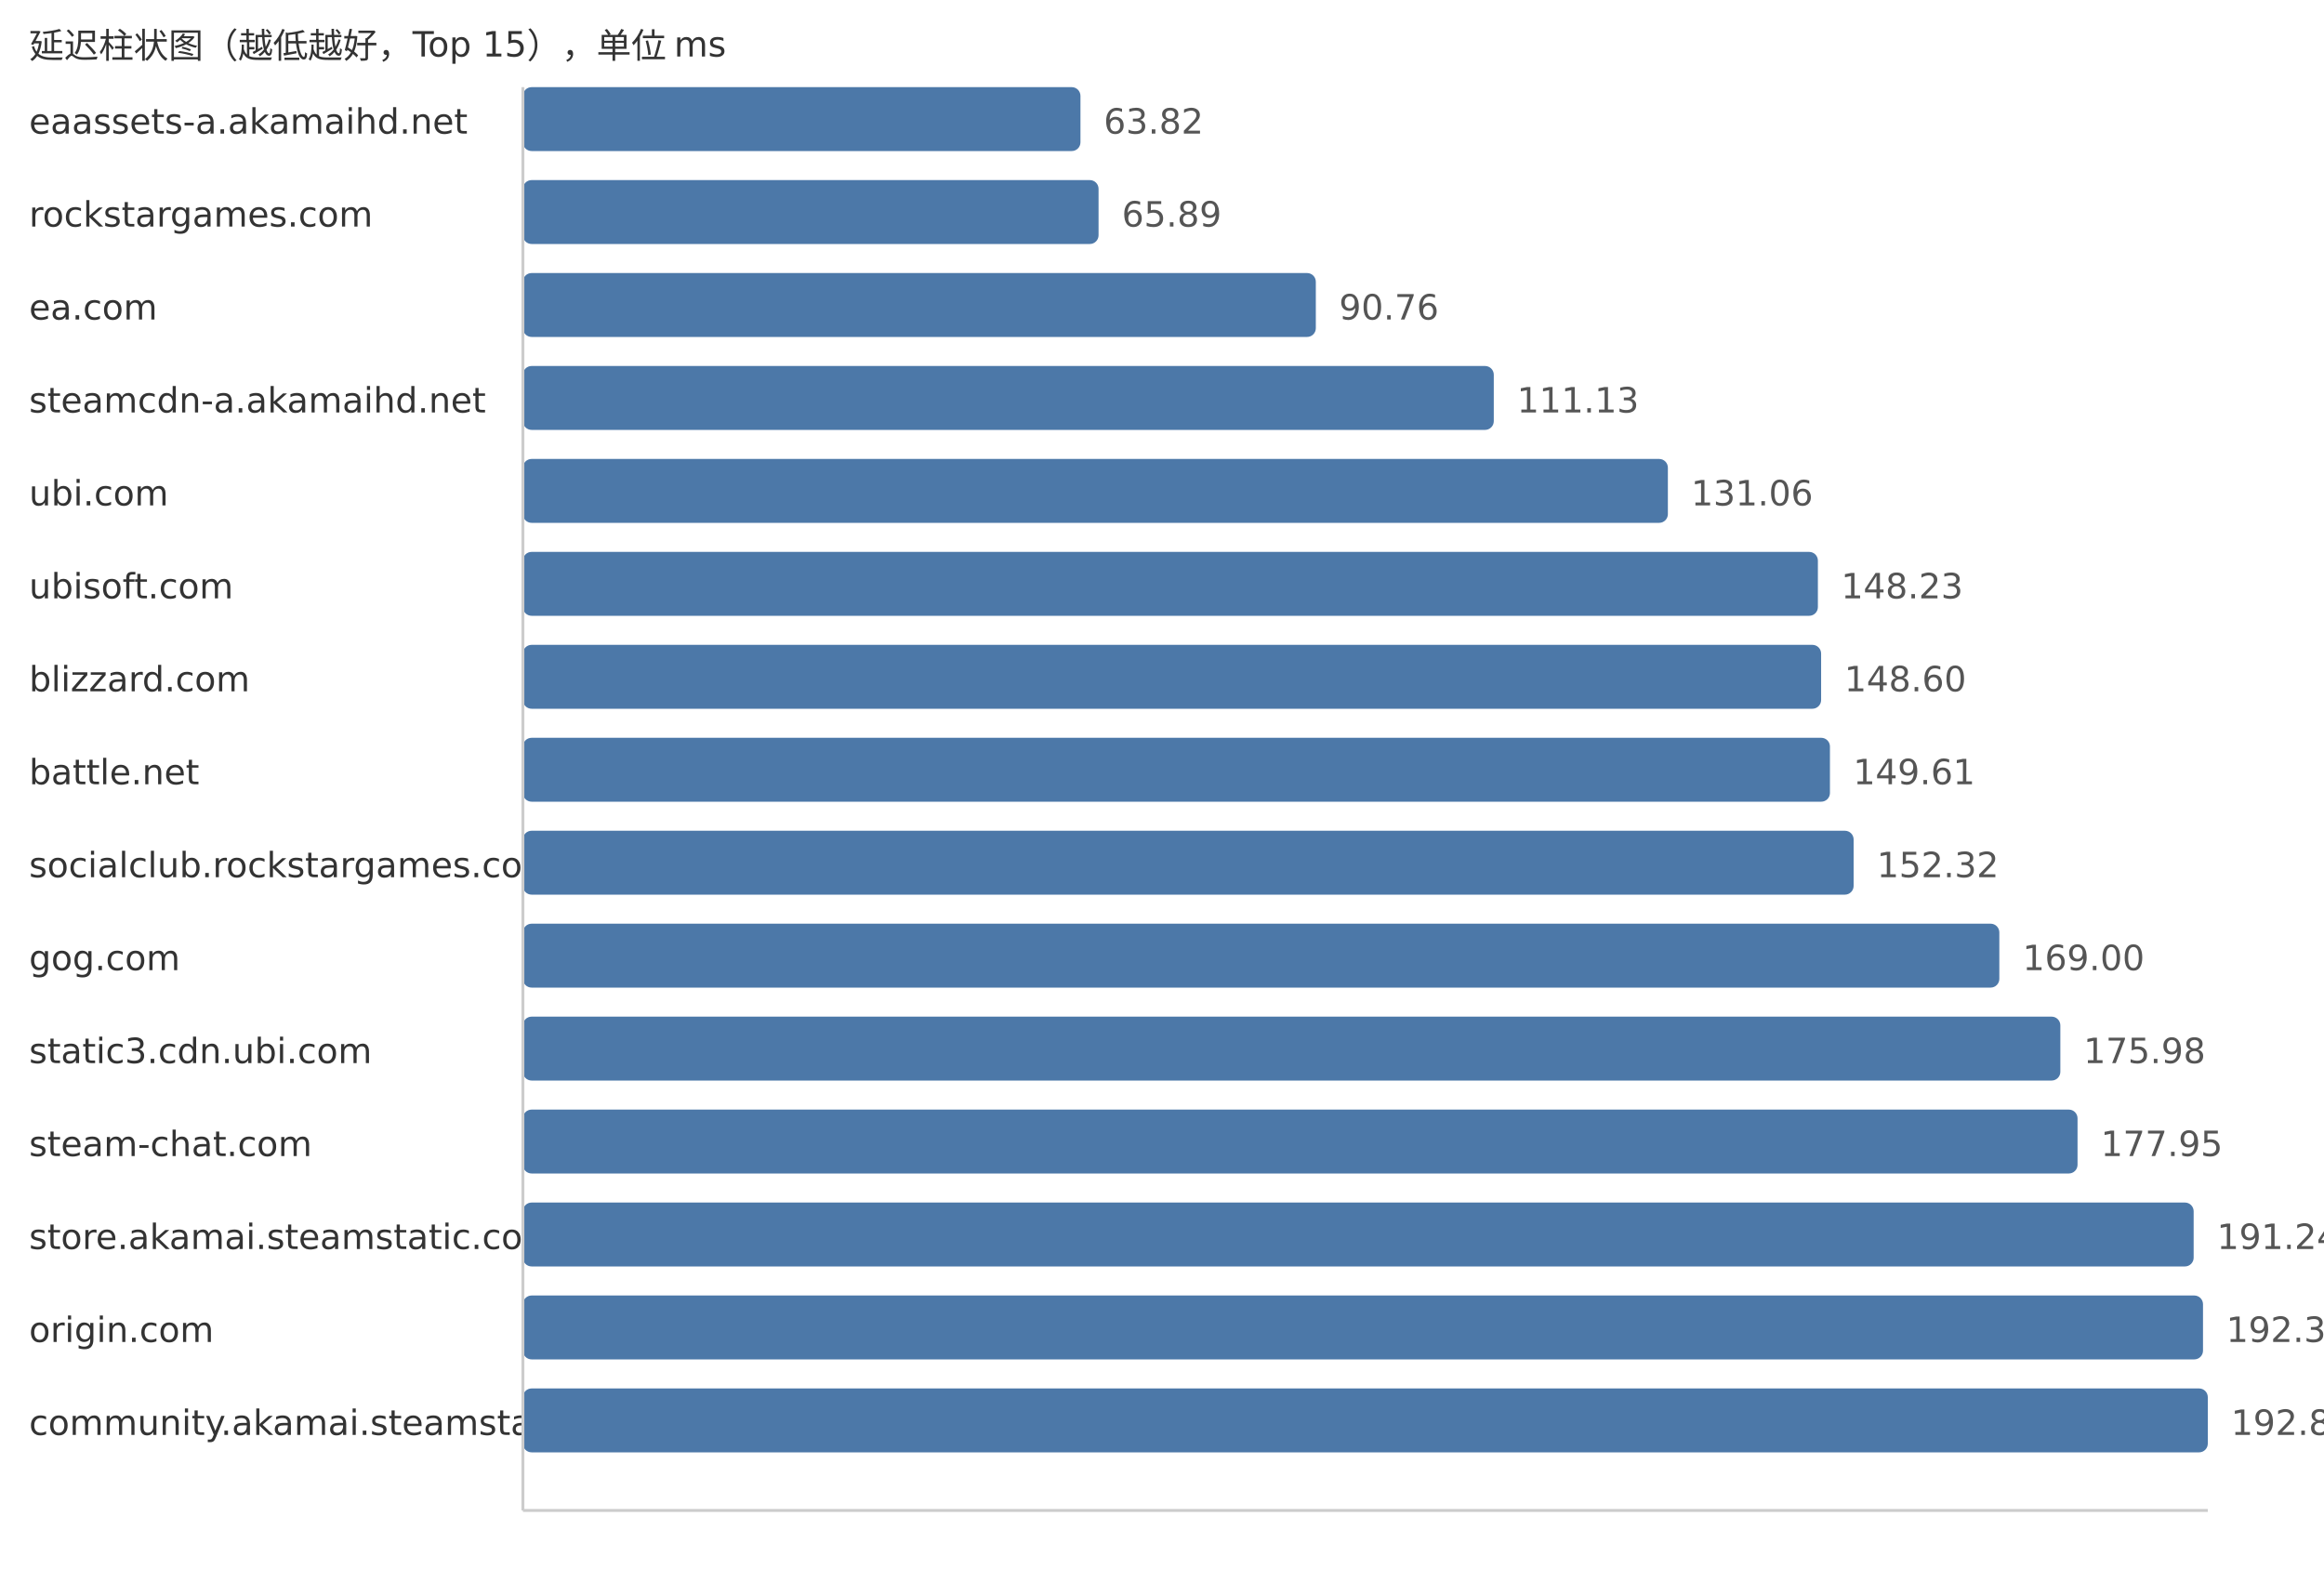
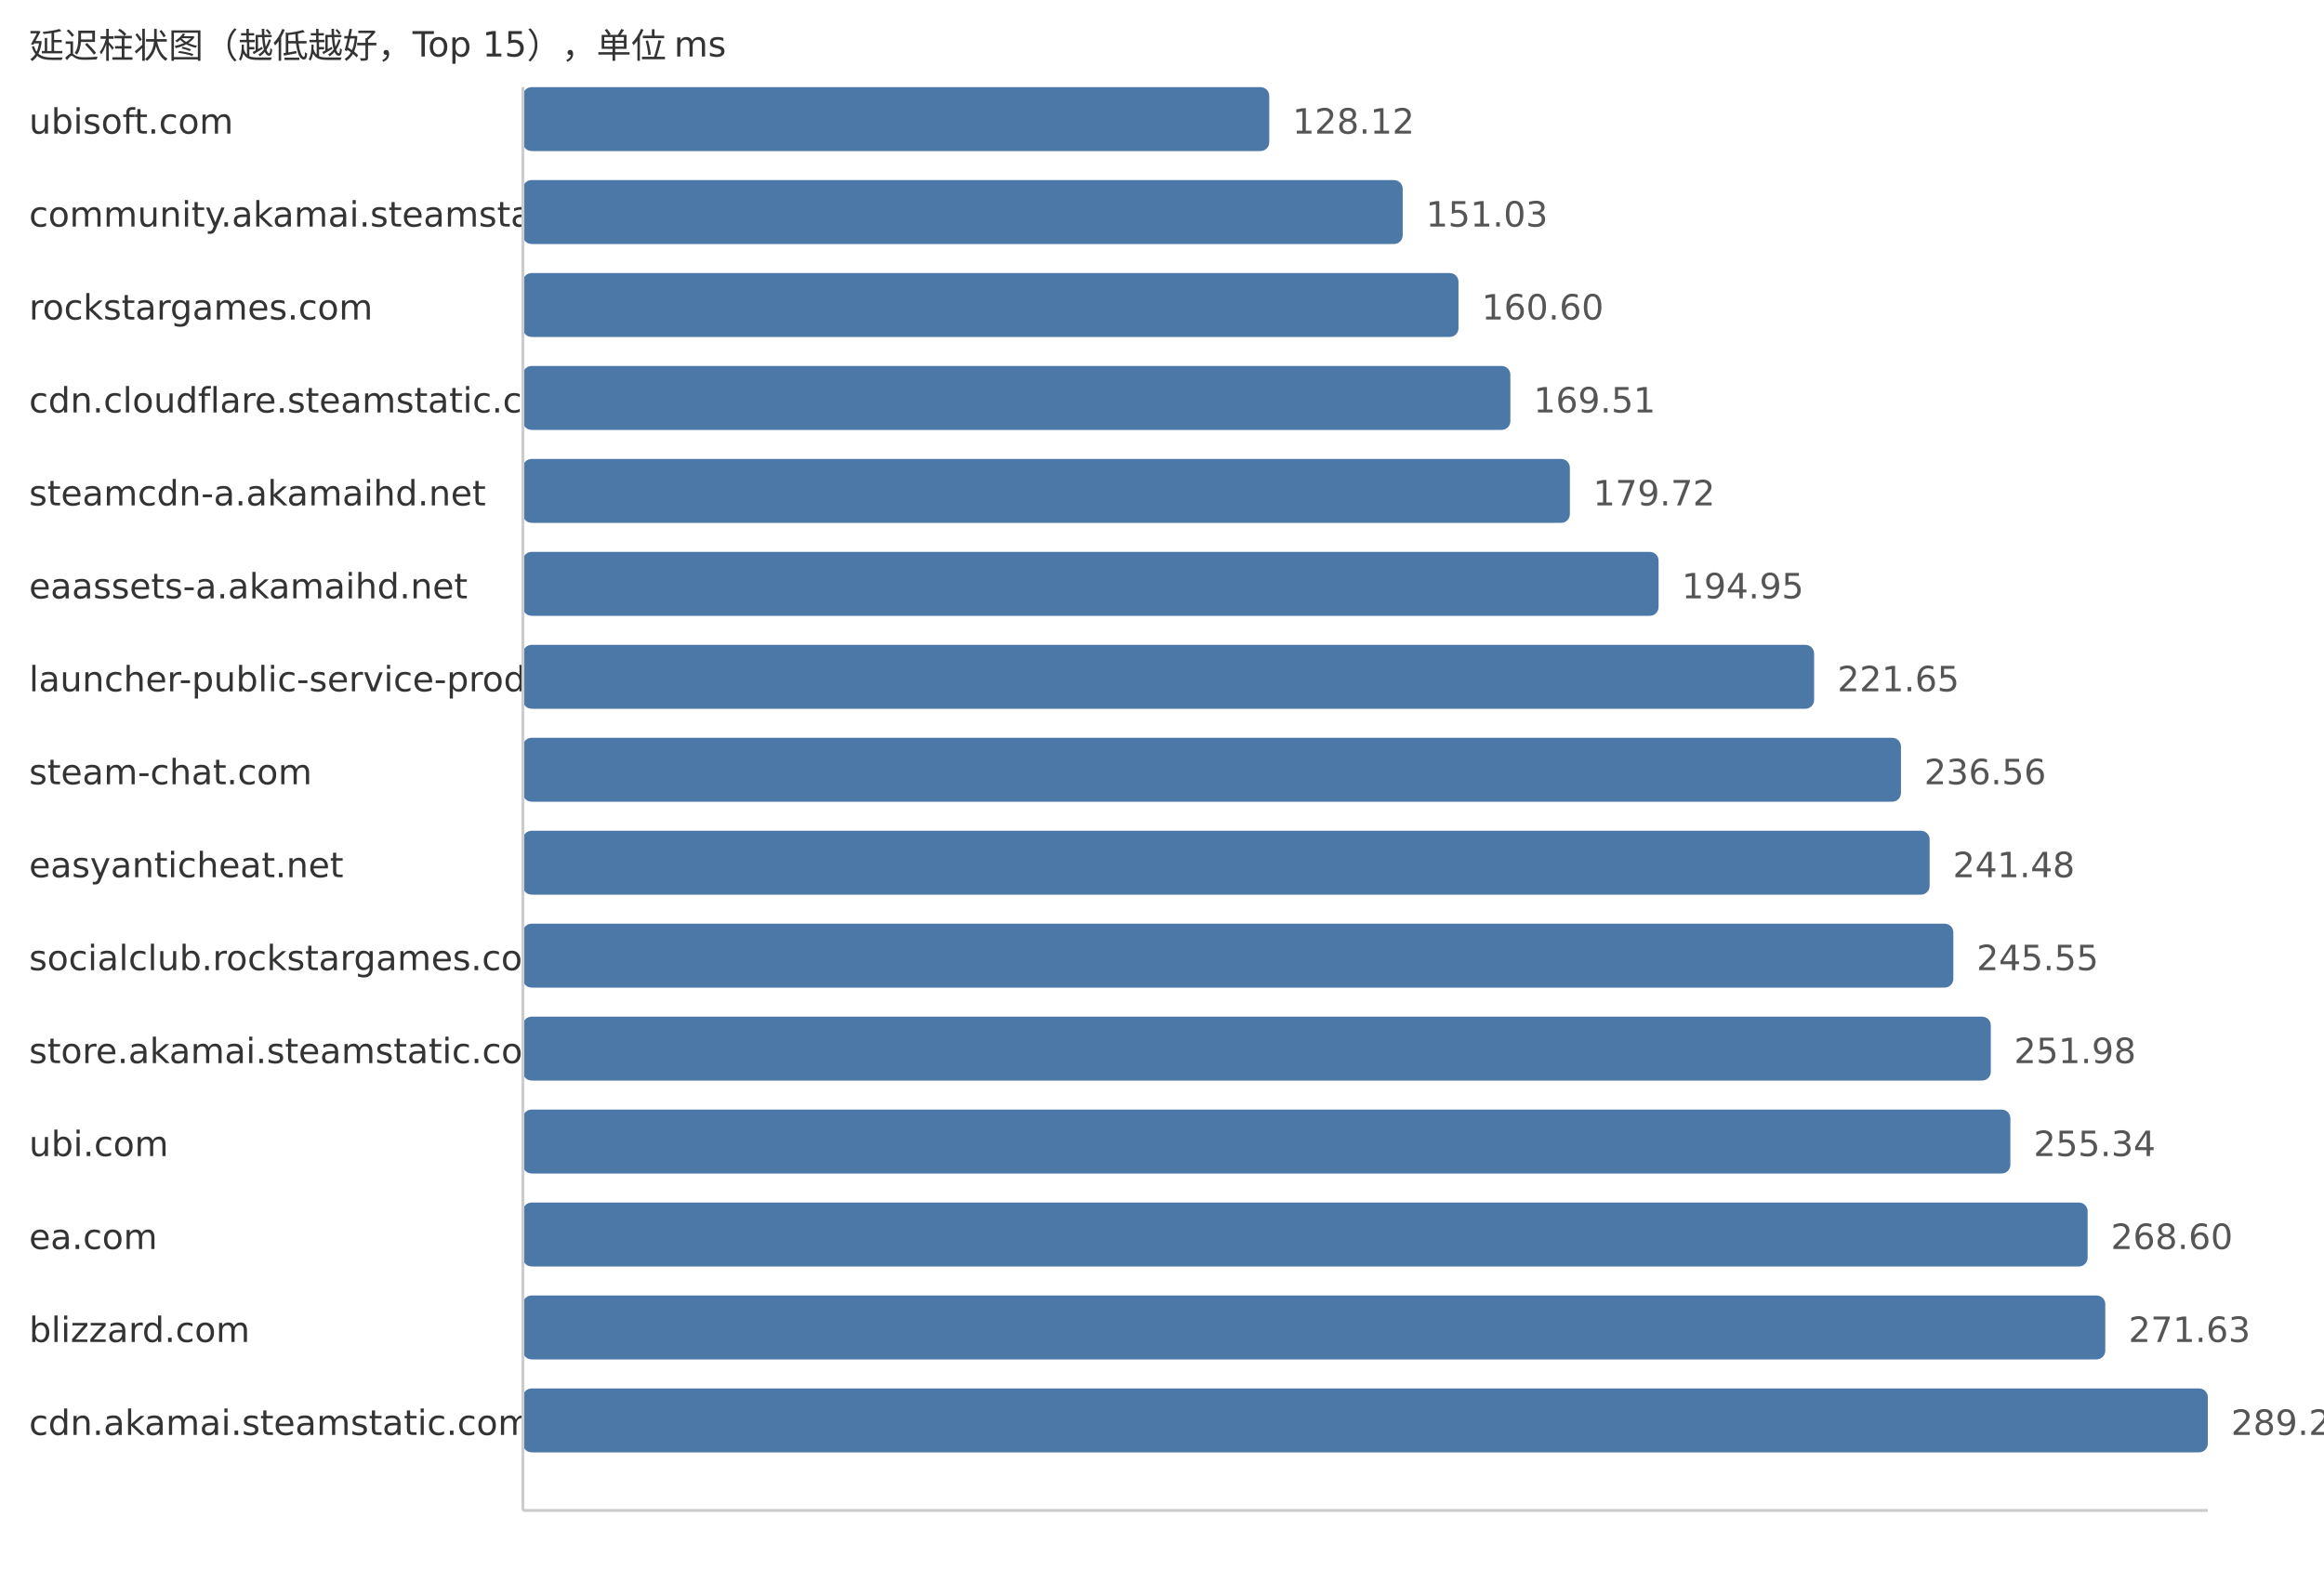
<svg xmlns="http://www.w3.org/2000/svg" width="800" height="540">
  <style> .label{font-family:DejaVu Sans,Verdana,Geneva,sans-serif;font-size:12px;fill:#333} .value{font-family:DejaVu Sans,Verdana,Geneva,sans-serif;font-size:12px;fill:#555} </style>
  <text x="10" y="20" class="label">延迟柱状图（越低越好，Top 15），单位 ms</text>
-   <text x="10" y="46" class="label">eaassets-a.akamaihd.net</text>
-   <rect x="180" y="30" width="191.93" height="22" fill="#4c78a8" rx="3" />
-   <text x="379.93" y="46" class="value">63.82</text>
-   <text x="10" y="78" class="label">rockstargames.com</text>
-   <rect x="180" y="62" width="198.16" height="22" fill="#4c78a8" rx="3" />
-   <text x="386.16" y="78" class="value">65.89</text>
-   <text x="10" y="110" class="label">ea.com</text>
-   <rect x="180" y="94" width="272.95" height="22" fill="#4c78a8" rx="3" />
-   <text x="460.95" y="110" class="value">90.76</text>
-   <text x="10" y="142" class="label">steamcdn-a.akamaihd.net</text>
-   <rect x="180" y="126" width="334.21" height="22" fill="#4c78a8" rx="3" />
-   <text x="522.21" y="142" class="value">111.13</text>
-   <text x="10" y="174" class="label">ubi.com</text>
-   <rect x="180" y="158" width="394.14" height="22" fill="#4c78a8" rx="3" />
-   <text x="582.14" y="174" class="value">131.06</text>
-   <text x="10" y="206" class="label">ubisoft.com</text>
-   <rect x="180" y="190" width="445.78" height="22" fill="#4c78a8" rx="3" />
-   <text x="633.78" y="206" class="value">148.23</text>
-   <text x="10" y="238" class="label">blizzard.com</text>
-   <rect x="180" y="222" width="446.89" height="22" fill="#4c78a8" rx="3" />
-   <text x="634.89" y="238" class="value">148.60</text>
-   <text x="10" y="270" class="label">battle.net</text>
-   <rect x="180" y="254" width="449.93" height="22" fill="#4c78a8" rx="3" />
-   <text x="637.93" y="270" class="value">149.61</text>
-   <text x="10" y="302" class="label">socialclub.rockstargames.com</text>
-   <rect x="180" y="286" width="458.08" height="22" fill="#4c78a8" rx="3" />
-   <text x="646.08" y="302" class="value">152.32</text>
-   <text x="10" y="334" class="label">gog.com</text>
-   <rect x="180" y="318" width="508.24" height="22" fill="#4c78a8" rx="3" />
-   <text x="696.24" y="334" class="value">169.00</text>
-   <text x="10" y="366" class="label">static3.cdn.ubi.com</text>
-   <rect x="180" y="350" width="529.24" height="22" fill="#4c78a8" rx="3" />
-   <text x="717.24" y="366" class="value">175.98</text>
-   <text x="10" y="398" class="label">steam-chat.com</text>
-   <rect x="180" y="382" width="535.16" height="22" fill="#4c78a8" rx="3" />
-   <text x="723.16" y="398" class="value">177.95</text>
-   <text x="10" y="430" class="label">store.akamai.steamstatic.com</text>
-   <rect x="180" y="414" width="575.13" height="22" fill="#4c78a8" rx="3" />
-   <text x="763.13" y="430" class="value">191.24</text>
-   <text x="10" y="462" class="label">origin.com</text>
-   <rect x="180" y="446" width="578.35" height="22" fill="#4c78a8" rx="3" />
-   <text x="766.35" y="462" class="value">192.31</text>
-   <text x="10" y="494" class="label">community.akamai.steamstatic.com</text>
+   <text x="10" y="46" class="label">ubisoft.com</text>
+   <rect x="180" y="30" width="256.92" height="22" fill="#4c78a8" rx="3" />
+   <text x="444.92" y="46" class="value">128.12</text>
+   <text x="10" y="78" class="label">community.akamai.steamstatic.com</text>
+   <rect x="180" y="62" width="302.86" height="22" fill="#4c78a8" rx="3" />
+   <text x="490.86" y="78" class="value">151.03</text>
+   <text x="10" y="110" class="label">rockstargames.com</text>
+   <rect x="180" y="94" width="322.06" height="22" fill="#4c78a8" rx="3" />
+   <text x="510.06" y="110" class="value">160.60</text>
+   <text x="10" y="142" class="label">cdn.cloudflare.steamstatic.com</text>
+   <rect x="180" y="126" width="339.92" height="22" fill="#4c78a8" rx="3" />
+   <text x="527.92" y="142" class="value">169.51</text>
+   <text x="10" y="174" class="label">steamcdn-a.akamaihd.net</text>
+   <rect x="180" y="158" width="360.4" height="22" fill="#4c78a8" rx="3" />
+   <text x="548.4" y="174" class="value">179.72</text>
+   <text x="10" y="206" class="label">eaassets-a.akamaihd.net</text>
+   <rect x="180" y="190" width="390.94" height="22" fill="#4c78a8" rx="3" />
+   <text x="578.94" y="206" class="value">194.95</text>
+   <text x="10" y="238" class="label">launcher-public-service-prod06.ol.epicgames.com</text>
+   <rect x="180" y="222" width="444.48" height="22" fill="#4c78a8" rx="3" />
+   <text x="632.48" y="238" class="value">221.65</text>
+   <text x="10" y="270" class="label">steam-chat.com</text>
+   <rect x="180" y="254" width="474.38" height="22" fill="#4c78a8" rx="3" />
+   <text x="662.38" y="270" class="value">236.56</text>
+   <text x="10" y="302" class="label">easyanticheat.net</text>
+   <rect x="180" y="286" width="484.25" height="22" fill="#4c78a8" rx="3" />
+   <text x="672.25" y="302" class="value">241.48</text>
+   <text x="10" y="334" class="label">socialclub.rockstargames.com</text>
+   <rect x="180" y="318" width="492.41" height="22" fill="#4c78a8" rx="3" />
+   <text x="680.41" y="334" class="value">245.55</text>
+   <text x="10" y="366" class="label">store.akamai.steamstatic.com</text>
+   <rect x="180" y="350" width="505.3" height="22" fill="#4c78a8" rx="3" />
+   <text x="693.3" y="366" class="value">251.98</text>
+   <text x="10" y="398" class="label">ubi.com</text>
+   <rect x="180" y="382" width="512.04" height="22" fill="#4c78a8" rx="3" />
+   <text x="700.04" y="398" class="value">255.34</text>
+   <text x="10" y="430" class="label">ea.com</text>
+   <rect x="180" y="414" width="538.63" height="22" fill="#4c78a8" rx="3" />
+   <text x="726.63" y="430" class="value">268.60</text>
+   <text x="10" y="462" class="label">blizzard.com</text>
+   <rect x="180" y="446" width="544.71" height="22" fill="#4c78a8" rx="3" />
+   <text x="732.71" y="462" class="value">271.63</text>
+   <text x="10" y="494" class="label">cdn.akamai.steamstatic.com</text>
  <rect x="180" y="478" width="580.0" height="22" fill="#4c78a8" rx="3" />
-   <text x="768.0" y="494" class="value">192.86</text>
+   <text x="768.0" y="494" class="value">289.23</text>
  <line x1="180" y1="30" x2="180" y2="520" stroke="#ccc" />
  <line x1="180" y1="520" x2="760" y2="520" stroke="#ccc" />
</svg>
